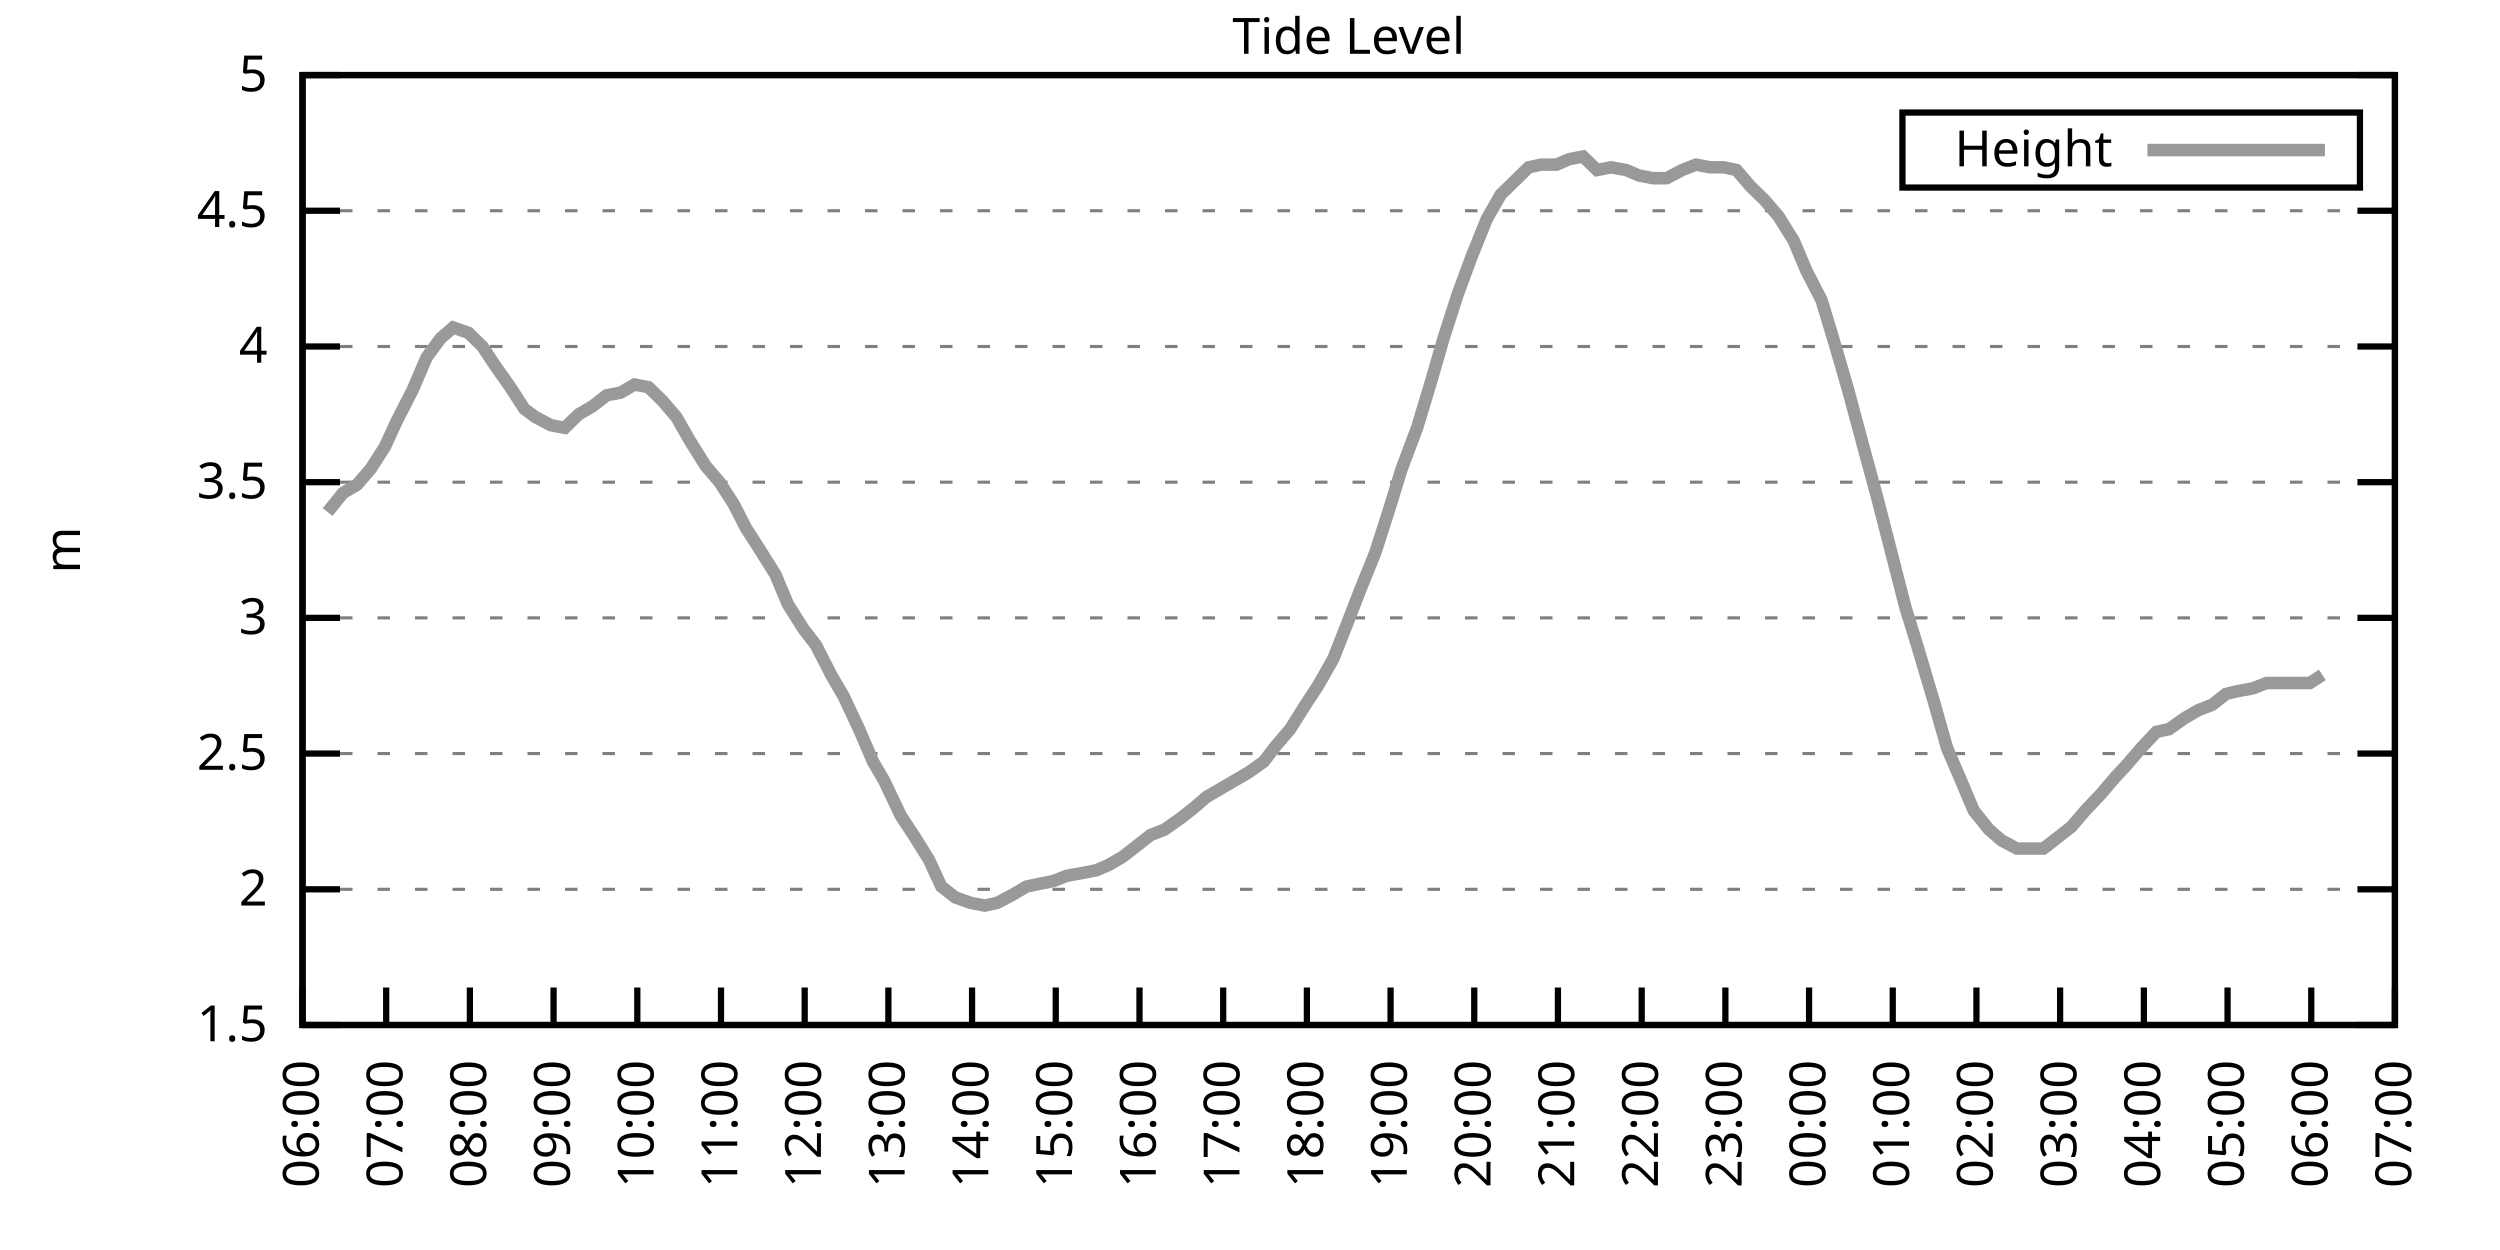
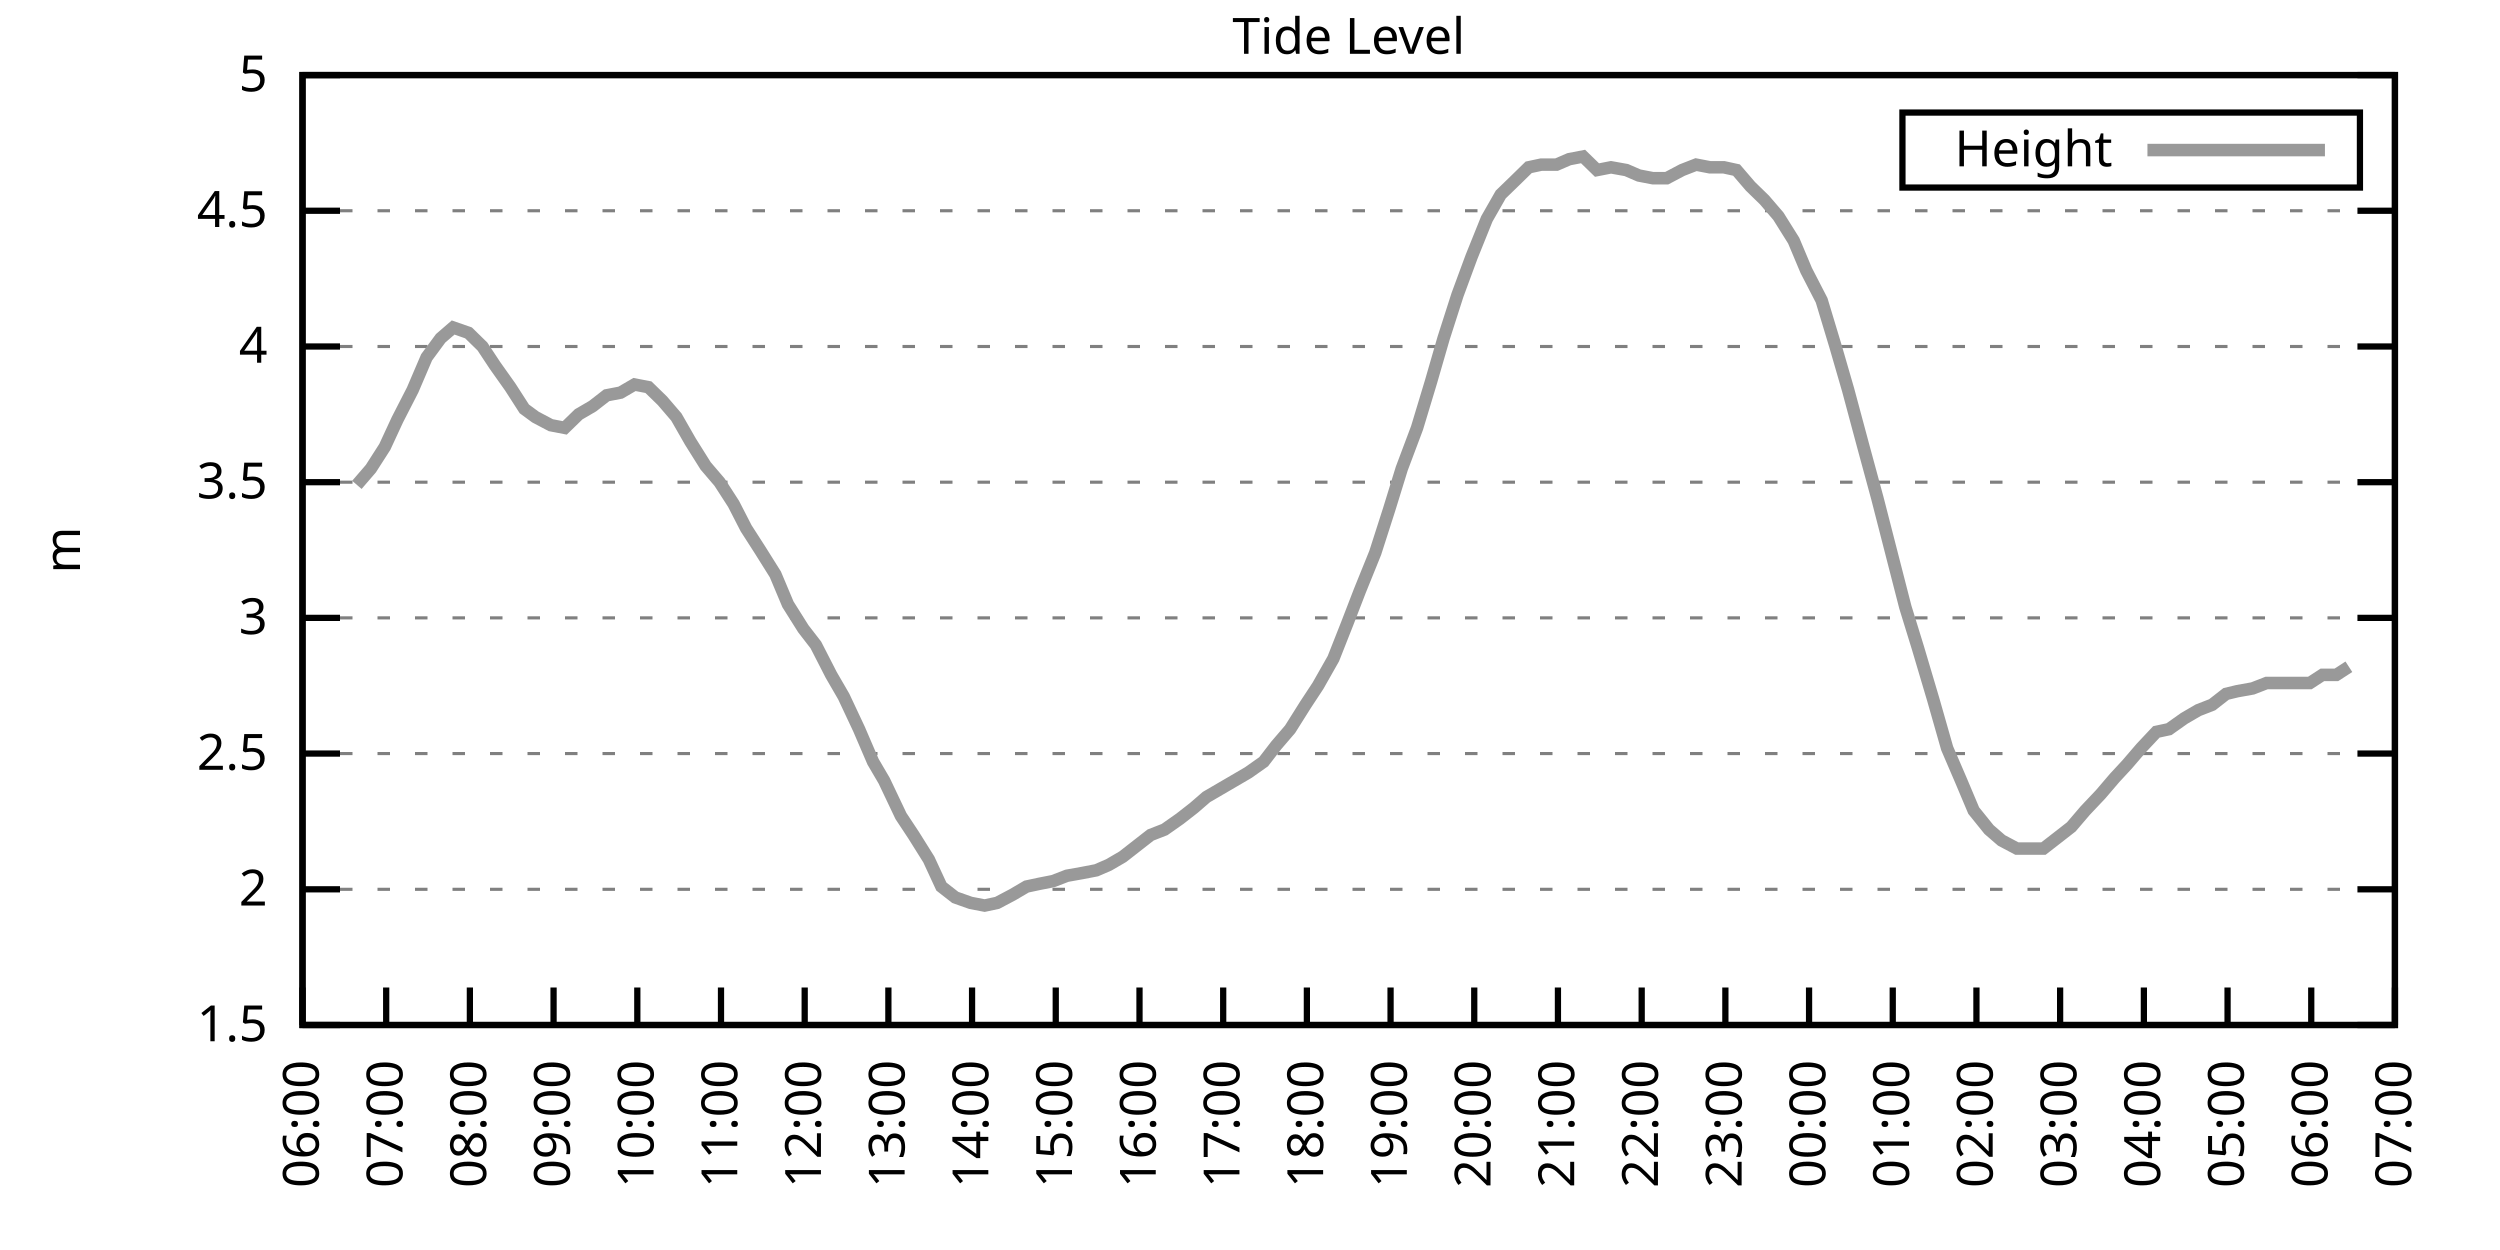
<svg xmlns="http://www.w3.org/2000/svg" xmlns:xlink="http://www.w3.org/1999/xlink" width="400" height="200" viewBox="0 0 400 200">
  <g id="gnuplot_canvas">
    <rect x="0" y="0" width="400" height="200" fill="none" />
    <defs>
      <circle id="gpDot" r="0.5" stroke-width="0.5" stroke="currentColor" />
      <path id="gpPt0" stroke-width="0.333" stroke="currentColor" d="M-1,0 h2 M0,-1 v2" />
      <path id="gpPt1" stroke-width="0.333" stroke="currentColor" d="M-1,-1 L1,1 M1,-1 L-1,1" />
      <path id="gpPt2" stroke-width="0.333" stroke="currentColor" d="M-1,0 L1,0 M0,-1 L0,1 M-1,-1 L1,1 M-1,1 L1,-1" />
      <rect id="gpPt3" stroke-width="0.333" stroke="currentColor" x="-1" y="-1" width="2" height="2" />
      <rect id="gpPt4" stroke-width="0.333" stroke="currentColor" fill="currentColor" x="-1" y="-1" width="2" height="2" />
      <circle id="gpPt5" stroke-width="0.333" stroke="currentColor" cx="0" cy="0" r="1" />
      <use xlink:href="#gpPt5" id="gpPt6" fill="currentColor" stroke="none" />
      <path id="gpPt7" stroke-width="0.333" stroke="currentColor" d="M0,-1.33 L-1.33,0.67 L1.33,0.67 z" />
      <use xlink:href="#gpPt7" id="gpPt8" fill="currentColor" stroke="none" />
      <use xlink:href="#gpPt7" id="gpPt9" stroke="currentColor" transform="rotate(180)" />
      <use xlink:href="#gpPt9" id="gpPt10" fill="currentColor" stroke="none" />
      <use xlink:href="#gpPt3" id="gpPt11" stroke="currentColor" transform="rotate(45)" />
      <use xlink:href="#gpPt11" id="gpPt12" fill="currentColor" stroke="none" />
      <path id="gpPt13" stroke-width="0.333" stroke="currentColor" d="M0,1.330 L1.265,0.411 L0.782,-1.067 L-0.782,-1.076 L-1.265,0.411 z" />
      <use xlink:href="#gpPt13" id="gpPt14" fill="currentColor" stroke="none" />
      <filter id="textbox" filterUnits="objectBoundingBox" x="0" y="0" height="1" width="1">
        <feFlood flood-color="white" flood-opacity="1" result="bgnd" />
        <feComposite in="SourceGraphic" in2="bgnd" operator="atop" />
      </filter>
      <filter id="greybox" filterUnits="objectBoundingBox" x="0" y="0" height="1" width="1">
        <feFlood flood-color="lightgrey" flood-opacity="1" result="grey" />
        <feComposite in="SourceGraphic" in2="grey" operator="atop" />
      </filter>
    </defs>
    <g fill="none" color="white" stroke="currentColor" stroke-width="1.00" stroke-linecap="butt" stroke-linejoin="miter">
</g>
    <g fill="none" color="black" stroke="currentColor" stroke-width="1.00" stroke-linecap="butt" stroke-linejoin="miter">
      <g stroke="none" shape-rendering="crispEdges">
        <polygon fill="rgb(255, 255, 255)" points="48.40,164.00 383.18,164.00 383.18,12.02 48.40,12.02 " />
      </g>
    </g>
    <g fill="none" color="black" stroke="currentColor" stroke-width="1.00" stroke-linecap="butt" stroke-linejoin="miter">
</g>
    <g fill="none" color="black" stroke="black" stroke-width="0.50" stroke-linecap="butt" stroke-linejoin="miter">
</g>
    <g fill="none" color="gray" stroke="currentColor" stroke-width="0.50" stroke-linecap="butt" stroke-linejoin="miter">
      <path stroke="gray" stroke-dasharray="2,4" class="gridline" d="M48.40,164.00 L383.19,164.00  " />
    </g>
    <g fill="none" color="gray" stroke="gray" stroke-width="1.00" stroke-linecap="butt" stroke-linejoin="miter">
</g>
    <g fill="none" color="black" stroke="currentColor" stroke-width="1.00" stroke-linecap="butt" stroke-linejoin="miter">
      <path stroke="black" d="M48.40,164.00 L54.40,164.00 M383.19,164.00 L377.19,164.00  " />
      <g transform="translate(42.80,166.60)" stroke="none" fill="black" font-family="Sans" font-size="8.00" text-anchor="end">
        <text>
          <tspan font-family="Sans"> 1.5</tspan>
        </text>
      </g>
    </g>
    <g fill="none" color="black" stroke="currentColor" stroke-width="1.00" stroke-linecap="butt" stroke-linejoin="miter">
</g>
    <g fill="none" color="black" stroke="black" stroke-width="0.50" stroke-linecap="butt" stroke-linejoin="miter">
</g>
    <g fill="none" color="gray" stroke="currentColor" stroke-width="0.50" stroke-linecap="butt" stroke-linejoin="miter">
      <path stroke="gray" stroke-dasharray="2,4" class="gridline" d="M48.40,142.29 L383.19,142.29  " />
    </g>
    <g fill="none" color="gray" stroke="gray" stroke-width="1.00" stroke-linecap="butt" stroke-linejoin="miter">
</g>
    <g fill="none" color="black" stroke="currentColor" stroke-width="1.00" stroke-linecap="butt" stroke-linejoin="miter">
      <path stroke="black" d="M48.40,142.29 L54.40,142.29 M383.19,142.29 L377.19,142.29  " />
      <g transform="translate(42.80,144.89)" stroke="none" fill="black" font-family="Sans" font-size="8.00" text-anchor="end">
        <text>
          <tspan font-family="Sans"> 2</tspan>
        </text>
      </g>
    </g>
    <g fill="none" color="black" stroke="currentColor" stroke-width="1.00" stroke-linecap="butt" stroke-linejoin="miter">
</g>
    <g fill="none" color="black" stroke="black" stroke-width="0.50" stroke-linecap="butt" stroke-linejoin="miter">
</g>
    <g fill="none" color="gray" stroke="currentColor" stroke-width="0.50" stroke-linecap="butt" stroke-linejoin="miter">
      <path stroke="gray" stroke-dasharray="2,4" class="gridline" d="M48.40,120.57 L383.19,120.57  " />
    </g>
    <g fill="none" color="gray" stroke="gray" stroke-width="1.00" stroke-linecap="butt" stroke-linejoin="miter">
</g>
    <g fill="none" color="black" stroke="currentColor" stroke-width="1.00" stroke-linecap="butt" stroke-linejoin="miter">
      <path stroke="black" d="M48.40,120.57 L54.40,120.57 M383.19,120.57 L377.19,120.57  " />
      <g transform="translate(42.80,123.17)" stroke="none" fill="black" font-family="Sans" font-size="8.00" text-anchor="end">
        <text>
          <tspan font-family="Sans"> 2.5</tspan>
        </text>
      </g>
    </g>
    <g fill="none" color="black" stroke="currentColor" stroke-width="1.00" stroke-linecap="butt" stroke-linejoin="miter">
</g>
    <g fill="none" color="black" stroke="black" stroke-width="0.50" stroke-linecap="butt" stroke-linejoin="miter">
</g>
    <g fill="none" color="gray" stroke="currentColor" stroke-width="0.50" stroke-linecap="butt" stroke-linejoin="miter">
      <path stroke="gray" stroke-dasharray="2,4" class="gridline" d="M48.40,98.86 L383.19,98.86  " />
    </g>
    <g fill="none" color="gray" stroke="gray" stroke-width="1.00" stroke-linecap="butt" stroke-linejoin="miter">
</g>
    <g fill="none" color="black" stroke="currentColor" stroke-width="1.00" stroke-linecap="butt" stroke-linejoin="miter">
      <path stroke="black" d="M48.40,98.86 L54.40,98.86 M383.19,98.86 L377.19,98.86  " />
      <g transform="translate(42.80,101.46)" stroke="none" fill="black" font-family="Sans" font-size="8.00" text-anchor="end">
        <text>
          <tspan font-family="Sans"> 3</tspan>
        </text>
      </g>
    </g>
    <g fill="none" color="black" stroke="currentColor" stroke-width="1.00" stroke-linecap="butt" stroke-linejoin="miter">
</g>
    <g fill="none" color="black" stroke="black" stroke-width="0.50" stroke-linecap="butt" stroke-linejoin="miter">
</g>
    <g fill="none" color="gray" stroke="currentColor" stroke-width="0.50" stroke-linecap="butt" stroke-linejoin="miter">
      <path stroke="gray" stroke-dasharray="2,4" class="gridline" d="M48.40,77.15 L383.19,77.15  " />
    </g>
    <g fill="none" color="gray" stroke="gray" stroke-width="1.00" stroke-linecap="butt" stroke-linejoin="miter">
</g>
    <g fill="none" color="black" stroke="currentColor" stroke-width="1.00" stroke-linecap="butt" stroke-linejoin="miter">
      <path stroke="black" d="M48.40,77.15 L54.40,77.15 M383.19,77.15 L377.19,77.15  " />
      <g transform="translate(42.80,79.75)" stroke="none" fill="black" font-family="Sans" font-size="8.00" text-anchor="end">
        <text>
          <tspan font-family="Sans"> 3.5</tspan>
        </text>
      </g>
    </g>
    <g fill="none" color="black" stroke="currentColor" stroke-width="1.00" stroke-linecap="butt" stroke-linejoin="miter">
</g>
    <g fill="none" color="black" stroke="black" stroke-width="0.50" stroke-linecap="butt" stroke-linejoin="miter">
</g>
    <g fill="none" color="gray" stroke="currentColor" stroke-width="0.50" stroke-linecap="butt" stroke-linejoin="miter">
      <path stroke="gray" stroke-dasharray="2,4" class="gridline" d="M48.40,55.44 L383.19,55.44  " />
    </g>
    <g fill="none" color="gray" stroke="gray" stroke-width="1.00" stroke-linecap="butt" stroke-linejoin="miter">
</g>
    <g fill="none" color="black" stroke="currentColor" stroke-width="1.00" stroke-linecap="butt" stroke-linejoin="miter">
      <path stroke="black" d="M48.40,55.44 L54.40,55.44 M383.19,55.44 L377.19,55.44  " />
      <g transform="translate(42.80,58.04)" stroke="none" fill="black" font-family="Sans" font-size="8.00" text-anchor="end">
        <text>
          <tspan font-family="Sans"> 4</tspan>
        </text>
      </g>
    </g>
    <g fill="none" color="black" stroke="currentColor" stroke-width="1.00" stroke-linecap="butt" stroke-linejoin="miter">
</g>
    <g fill="none" color="black" stroke="black" stroke-width="0.50" stroke-linecap="butt" stroke-linejoin="miter">
</g>
    <g fill="none" color="gray" stroke="currentColor" stroke-width="0.50" stroke-linecap="butt" stroke-linejoin="miter">
      <path stroke="gray" stroke-dasharray="2,4" class="gridline" d="M48.40,33.72 L383.19,33.72  " />
    </g>
    <g fill="none" color="gray" stroke="gray" stroke-width="1.00" stroke-linecap="butt" stroke-linejoin="miter">
</g>
    <g fill="none" color="black" stroke="currentColor" stroke-width="1.00" stroke-linecap="butt" stroke-linejoin="miter">
      <path stroke="black" d="M48.40,33.72 L54.40,33.72 M383.19,33.72 L377.19,33.72  " />
      <g transform="translate(42.80,36.32)" stroke="none" fill="black" font-family="Sans" font-size="8.00" text-anchor="end">
        <text>
          <tspan font-family="Sans"> 4.5</tspan>
        </text>
      </g>
    </g>
    <g fill="none" color="black" stroke="currentColor" stroke-width="1.00" stroke-linecap="butt" stroke-linejoin="miter">
</g>
    <g fill="none" color="black" stroke="black" stroke-width="0.50" stroke-linecap="butt" stroke-linejoin="miter">
</g>
    <g fill="none" color="gray" stroke="currentColor" stroke-width="0.50" stroke-linecap="butt" stroke-linejoin="miter">
      <path stroke="gray" stroke-dasharray="2,4" class="gridline" d="M48.40,12.01 L383.19,12.01  " />
    </g>
    <g fill="none" color="gray" stroke="gray" stroke-width="1.00" stroke-linecap="butt" stroke-linejoin="miter">
</g>
    <g fill="none" color="black" stroke="currentColor" stroke-width="1.00" stroke-linecap="butt" stroke-linejoin="miter">
      <path stroke="black" d="M48.40,12.01 L54.40,12.01 M383.19,12.01 L377.19,12.01  " />
      <g transform="translate(42.80,14.61)" stroke="none" fill="black" font-family="Sans" font-size="8.00" text-anchor="end">
        <text>
          <tspan font-family="Sans"> 5</tspan>
        </text>
      </g>
    </g>
    <g fill="none" color="black" stroke="currentColor" stroke-width="1.00" stroke-linecap="butt" stroke-linejoin="miter">
      <path stroke="black" d="M48.40,164.00 L48.40,158.00  " />
      <g transform="translate(51.00,169.60) rotate(270.00)" stroke="none" fill="black" font-family="Sans" font-size="8.00" text-anchor="end">
        <text>
          <tspan font-family="Sans">06:00</tspan>
        </text>
      </g>
    </g>
    <g fill="none" color="black" stroke="currentColor" stroke-width="1.00" stroke-linecap="butt" stroke-linejoin="miter">
      <path stroke="black" d="M61.79,164.00 L61.79,158.00  " />
      <g transform="translate(64.39,169.60) rotate(270.00)" stroke="none" fill="black" font-family="Sans" font-size="8.00" text-anchor="end">
        <text>
          <tspan font-family="Sans">07:00</tspan>
        </text>
      </g>
    </g>
    <g fill="none" color="black" stroke="currentColor" stroke-width="1.00" stroke-linecap="butt" stroke-linejoin="miter">
      <path stroke="black" d="M75.18,164.00 L75.18,158.00  " />
      <g transform="translate(77.78,169.60) rotate(270.00)" stroke="none" fill="black" font-family="Sans" font-size="8.00" text-anchor="end">
        <text>
          <tspan font-family="Sans">08:00</tspan>
        </text>
      </g>
    </g>
    <g fill="none" color="black" stroke="currentColor" stroke-width="1.00" stroke-linecap="butt" stroke-linejoin="miter">
      <path stroke="black" d="M88.57,164.00 L88.57,158.00  " />
      <g transform="translate(91.17,169.60) rotate(270.00)" stroke="none" fill="black" font-family="Sans" font-size="8.00" text-anchor="end">
        <text>
          <tspan font-family="Sans">09:00</tspan>
        </text>
      </g>
    </g>
    <g fill="none" color="black" stroke="currentColor" stroke-width="1.00" stroke-linecap="butt" stroke-linejoin="miter">
      <path stroke="black" d="M101.97,164.00 L101.97,158.00  " />
      <g transform="translate(104.57,169.60) rotate(270.00)" stroke="none" fill="black" font-family="Sans" font-size="8.00" text-anchor="end">
        <text>
          <tspan font-family="Sans">10:00</tspan>
        </text>
      </g>
    </g>
    <g fill="none" color="black" stroke="currentColor" stroke-width="1.00" stroke-linecap="butt" stroke-linejoin="miter">
      <path stroke="black" d="M115.36,164.00 L115.36,158.00  " />
      <g transform="translate(117.96,169.60) rotate(270.00)" stroke="none" fill="black" font-family="Sans" font-size="8.00" text-anchor="end">
        <text>
          <tspan font-family="Sans">11:00</tspan>
        </text>
      </g>
    </g>
    <g fill="none" color="black" stroke="currentColor" stroke-width="1.00" stroke-linecap="butt" stroke-linejoin="miter">
      <path stroke="black" d="M128.75,164.00 L128.75,158.00  " />
      <g transform="translate(131.35,169.60) rotate(270.00)" stroke="none" fill="black" font-family="Sans" font-size="8.00" text-anchor="end">
        <text>
          <tspan font-family="Sans">12:00</tspan>
        </text>
      </g>
    </g>
    <g fill="none" color="black" stroke="currentColor" stroke-width="1.00" stroke-linecap="butt" stroke-linejoin="miter">
      <path stroke="black" d="M142.14,164.00 L142.14,158.00  " />
      <g transform="translate(144.74,169.60) rotate(270.00)" stroke="none" fill="black" font-family="Sans" font-size="8.00" text-anchor="end">
        <text>
          <tspan font-family="Sans">13:00</tspan>
        </text>
      </g>
    </g>
    <g fill="none" color="black" stroke="currentColor" stroke-width="1.00" stroke-linecap="butt" stroke-linejoin="miter">
      <path stroke="black" d="M155.53,164.00 L155.53,158.00  " />
      <g transform="translate(158.13,169.60) rotate(270.00)" stroke="none" fill="black" font-family="Sans" font-size="8.00" text-anchor="end">
        <text>
          <tspan font-family="Sans">14:00</tspan>
        </text>
      </g>
    </g>
    <g fill="none" color="black" stroke="currentColor" stroke-width="1.00" stroke-linecap="butt" stroke-linejoin="miter">
      <path stroke="black" d="M168.92,164.00 L168.92,158.00  " />
      <g transform="translate(171.52,169.60) rotate(270.00)" stroke="none" fill="black" font-family="Sans" font-size="8.00" text-anchor="end">
        <text>
          <tspan font-family="Sans">15:00</tspan>
        </text>
      </g>
    </g>
    <g fill="none" color="black" stroke="currentColor" stroke-width="1.00" stroke-linecap="butt" stroke-linejoin="miter">
      <path stroke="black" d="M182.32,164.00 L182.32,158.00  " />
      <g transform="translate(184.92,169.60) rotate(270.00)" stroke="none" fill="black" font-family="Sans" font-size="8.00" text-anchor="end">
        <text>
          <tspan font-family="Sans">16:00</tspan>
        </text>
      </g>
    </g>
    <g fill="none" color="black" stroke="currentColor" stroke-width="1.00" stroke-linecap="butt" stroke-linejoin="miter">
      <path stroke="black" d="M195.71,164.00 L195.71,158.00  " />
      <g transform="translate(198.31,169.60) rotate(270.00)" stroke="none" fill="black" font-family="Sans" font-size="8.00" text-anchor="end">
        <text>
          <tspan font-family="Sans">17:00</tspan>
        </text>
      </g>
    </g>
    <g fill="none" color="black" stroke="currentColor" stroke-width="1.00" stroke-linecap="butt" stroke-linejoin="miter">
      <path stroke="black" d="M209.10,164.00 L209.10,158.00  " />
      <g transform="translate(211.70,169.60) rotate(270.00)" stroke="none" fill="black" font-family="Sans" font-size="8.00" text-anchor="end">
        <text>
          <tspan font-family="Sans">18:00</tspan>
        </text>
      </g>
    </g>
    <g fill="none" color="black" stroke="currentColor" stroke-width="1.00" stroke-linecap="butt" stroke-linejoin="miter">
      <path stroke="black" d="M222.49,164.00 L222.49,158.00  " />
      <g transform="translate(225.09,169.60) rotate(270.00)" stroke="none" fill="black" font-family="Sans" font-size="8.00" text-anchor="end">
        <text>
          <tspan font-family="Sans">19:00</tspan>
        </text>
      </g>
    </g>
    <g fill="none" color="black" stroke="currentColor" stroke-width="1.00" stroke-linecap="butt" stroke-linejoin="miter">
      <path stroke="black" d="M235.88,164.00 L235.88,158.00  " />
      <g transform="translate(238.48,169.60) rotate(270.00)" stroke="none" fill="black" font-family="Sans" font-size="8.00" text-anchor="end">
        <text>
          <tspan font-family="Sans">20:00</tspan>
        </text>
      </g>
    </g>
    <g fill="none" color="black" stroke="currentColor" stroke-width="1.00" stroke-linecap="butt" stroke-linejoin="miter">
      <path stroke="black" d="M249.27,164.00 L249.27,158.00  " />
      <g transform="translate(251.87,169.60) rotate(270.00)" stroke="none" fill="black" font-family="Sans" font-size="8.00" text-anchor="end">
        <text>
          <tspan font-family="Sans">21:00</tspan>
        </text>
      </g>
    </g>
    <g fill="none" color="black" stroke="currentColor" stroke-width="1.00" stroke-linecap="butt" stroke-linejoin="miter">
      <path stroke="black" d="M262.67,164.00 L262.67,158.00  " />
      <g transform="translate(265.27,169.60) rotate(270.00)" stroke="none" fill="black" font-family="Sans" font-size="8.00" text-anchor="end">
        <text>
          <tspan font-family="Sans">22:00</tspan>
        </text>
      </g>
    </g>
    <g fill="none" color="black" stroke="currentColor" stroke-width="1.00" stroke-linecap="butt" stroke-linejoin="miter">
      <path stroke="black" d="M276.06,164.00 L276.06,158.00  " />
      <g transform="translate(278.66,169.60) rotate(270.00)" stroke="none" fill="black" font-family="Sans" font-size="8.00" text-anchor="end">
        <text>
          <tspan font-family="Sans">23:00</tspan>
        </text>
      </g>
    </g>
    <g fill="none" color="black" stroke="currentColor" stroke-width="1.00" stroke-linecap="butt" stroke-linejoin="miter">
      <path stroke="black" d="M289.45,164.00 L289.45,158.00  " />
      <g transform="translate(292.05,169.60) rotate(270.00)" stroke="none" fill="black" font-family="Sans" font-size="8.00" text-anchor="end">
        <text>
          <tspan font-family="Sans">00:00</tspan>
        </text>
      </g>
    </g>
    <g fill="none" color="black" stroke="currentColor" stroke-width="1.00" stroke-linecap="butt" stroke-linejoin="miter">
      <path stroke="black" d="M302.84,164.00 L302.84,158.00  " />
      <g transform="translate(305.44,169.60) rotate(270.00)" stroke="none" fill="black" font-family="Sans" font-size="8.00" text-anchor="end">
        <text>
          <tspan font-family="Sans">01:00</tspan>
        </text>
      </g>
    </g>
    <g fill="none" color="black" stroke="currentColor" stroke-width="1.00" stroke-linecap="butt" stroke-linejoin="miter">
      <path stroke="black" d="M316.23,164.00 L316.23,158.00  " />
      <g transform="translate(318.83,169.60) rotate(270.00)" stroke="none" fill="black" font-family="Sans" font-size="8.00" text-anchor="end">
        <text>
          <tspan font-family="Sans">02:00</tspan>
        </text>
      </g>
    </g>
    <g fill="none" color="black" stroke="currentColor" stroke-width="1.00" stroke-linecap="butt" stroke-linejoin="miter">
      <path stroke="black" d="M329.62,164.00 L329.62,158.00  " />
      <g transform="translate(332.22,169.60) rotate(270.00)" stroke="none" fill="black" font-family="Sans" font-size="8.00" text-anchor="end">
        <text>
          <tspan font-family="Sans">03:00</tspan>
        </text>
      </g>
    </g>
    <g fill="none" color="black" stroke="currentColor" stroke-width="1.00" stroke-linecap="butt" stroke-linejoin="miter">
      <path stroke="black" d="M343.02,164.00 L343.02,158.00  " />
      <g transform="translate(345.62,169.60) rotate(270.00)" stroke="none" fill="black" font-family="Sans" font-size="8.00" text-anchor="end">
        <text>
          <tspan font-family="Sans">04:00</tspan>
        </text>
      </g>
    </g>
    <g fill="none" color="black" stroke="currentColor" stroke-width="1.00" stroke-linecap="butt" stroke-linejoin="miter">
      <path stroke="black" d="M356.41,164.00 L356.41,158.00  " />
      <g transform="translate(359.01,169.60) rotate(270.00)" stroke="none" fill="black" font-family="Sans" font-size="8.00" text-anchor="end">
        <text>
          <tspan font-family="Sans">05:00</tspan>
        </text>
      </g>
    </g>
    <g fill="none" color="black" stroke="currentColor" stroke-width="1.00" stroke-linecap="butt" stroke-linejoin="miter">
      <path stroke="black" d="M369.80,164.00 L369.80,158.00  " />
      <g transform="translate(372.40,169.60) rotate(270.00)" stroke="none" fill="black" font-family="Sans" font-size="8.00" text-anchor="end">
        <text>
          <tspan font-family="Sans">06:00</tspan>
        </text>
      </g>
    </g>
    <g fill="none" color="black" stroke="currentColor" stroke-width="1.00" stroke-linecap="butt" stroke-linejoin="miter">
      <path stroke="black" d="M383.19,164.00 L383.19,158.00  " />
      <g transform="translate(385.79,169.60) rotate(270.00)" stroke="none" fill="black" font-family="Sans" font-size="8.00" text-anchor="end">
        <text>
          <tspan font-family="Sans">07:00</tspan>
        </text>
      </g>
    </g>
    <g fill="none" color="black" stroke="currentColor" stroke-width="1.00" stroke-linecap="butt" stroke-linejoin="miter">
</g>
    <g fill="none" color="black" stroke="currentColor" stroke-width="1.00" stroke-linecap="butt" stroke-linejoin="miter">
      <path stroke="black" d="M48.40,12.01 L48.40,164.00 L383.19,164.00 L383.19,12.01 L48.40,12.01 Z  " />
    </g>
    <g fill="none" color="black" stroke="currentColor" stroke-width="1.00" stroke-linecap="butt" stroke-linejoin="miter">
</g>
    <g fill="none" color="black" stroke="currentColor" stroke-width="1.00" stroke-linecap="butt" stroke-linejoin="miter">
      <path stroke="black" d="M304.39,30.01 L304.39,18.01 L377.59,18.01 L377.59,30.01 L304.39,30.01 Z  " />
    </g>
    <g id="Tide_level_plot_1">
      <g fill="none" color="white" stroke="black" stroke-width="2.00" stroke-linecap="butt" stroke-linejoin="miter">
</g>
      <g fill="none" color="black" stroke="currentColor" stroke-width="2.00" stroke-linecap="butt" stroke-linejoin="miter">
        <g transform="translate(337.99,26.61)" stroke="none" fill="black" font-family="Sans" font-size="8.00" text-anchor="end">
          <text>
            <tspan font-family="Sans">Height</tspan>
          </text>
        </g>
      </g>
      <g fill="none" color="black" stroke="currentColor" stroke-width="2.00" stroke-linecap="butt" stroke-linejoin="miter">
-         <path stroke="rgb(153, 153, 153)" d="M343.59,24.01 L371.99,24.01 M52.42,81.93 L54.87,78.89 L57.10,77.58 L59.34,74.98 L61.57,71.50 L63.58,67.16   L66.03,62.38 L68.26,57.17 L70.50,54.13 L72.50,52.40 L74.96,53.26 L77.19,55.44 L79.20,58.48 L81.66,61.95   L83.89,65.42 L85.67,66.73 L88.13,68.03 L90.36,68.46 L92.59,66.29 L94.82,64.99 L97.06,63.25 L99.29,62.82   L101.52,61.52 L103.75,61.95 L105.98,64.12 L108.22,66.73 L110.45,70.63 L112.90,74.54 L115.13,77.15 L117.37,80.62   L119.38,84.53 L121.61,88.00 L124.06,91.91 L126.07,96.69 L128.53,100.60 L130.54,103.20 L132.99,107.98 L135.00,111.45   L137.45,116.67 L139.69,121.88 L141.47,124.92 L144.15,130.56 L146.16,133.60 L148.61,137.51 L150.62,141.85 L152.85,143.59   L155.31,144.46 L157.54,144.89 L159.55,144.46 L162.01,143.16 L164.24,141.85 L166.25,141.42 L168.48,140.98 L170.71,140.12   L173.17,139.68 L175.40,139.25 L177.41,138.38 L179.64,137.08 L184.10,133.60 L186.33,132.73 L188.79,131.00 L191.02,129.26   L193.03,127.52 L195.26,126.22 L197.49,124.92 L199.73,123.61 L202.18,121.88 L204.19,119.27 L206.42,116.67 L208.88,112.76   L210.88,109.72 L213.34,105.38 L215.57,99.73 L217.58,94.52 L220.04,88.44 L222.27,81.49 L224.28,74.98 L226.73,68.46   L228.96,61.08 L230.97,54.13 L233.20,47.18 L235.44,41.11 L237.89,35.03 L240.12,31.12 L242.36,28.95 L244.59,26.77   L246.60,26.34 L249.05,26.34 L251.06,25.47 L253.29,25.04 L255.52,27.21 L257.76,26.77 L260.21,27.21 L262.22,28.08   L264.45,28.51 L266.68,28.51 L269.14,27.21 L271.37,26.34 L273.60,26.77 L275.83,26.77 L277.84,27.21 L280.07,29.81   L282.31,31.99 L284.54,34.59 L286.99,38.50 L289.00,43.28 L291.46,48.05 L293.69,55.44 L295.70,62.38 L298.15,71.50   L300.39,79.75 L302.62,88.44 L304.85,97.12 L306.86,103.64 L309.31,111.89 L311.54,119.71 L313.78,124.92 L315.79,129.69   L318.24,132.73 L320.25,134.47 L322.70,135.77 L324.71,135.77 L326.95,135.77 L329.18,134.04 L331.41,132.30 L333.64,129.69   L336.10,127.09 L338.33,124.48 L340.34,122.31 L342.57,119.71 L345.02,117.10 L347.03,116.67 L349.49,114.93 L351.72,113.63   L353.95,112.76 L356.18,111.02 L357.97,110.59 L360.42,110.15 L362.66,109.28 L364.89,109.28 L367.12,109.28 L369.58,109.28   L371.58,107.98  " />
+         <path stroke="rgb(153, 153, 153)" d="M343.59,24.01 L371.99,24.01 M57.10,77.58 L59.34,74.98 L61.57,71.50 L63.58,67.16 L66.03,62.38 L68.26,57.17   L70.50,54.13 L72.50,52.40 L74.96,53.26 L77.19,55.44 L79.20,58.48 L81.66,61.95 L83.89,65.42 L85.67,66.73   L88.13,68.03 L90.36,68.46 L92.59,66.29 L94.82,64.99 L97.06,63.25 L99.29,62.82 L101.52,61.52 L103.75,61.95   L105.98,64.12 L108.22,66.73 L110.45,70.63 L112.90,74.54 L115.13,77.15 L117.37,80.62 L119.38,84.53 L121.61,88.00   L124.06,91.91 L126.07,96.69 L128.53,100.60 L130.54,103.20 L132.99,107.98 L135.00,111.45 L137.45,116.67 L139.69,121.88   L141.47,124.92 L144.15,130.56 L146.16,133.60 L148.61,137.51 L150.62,141.85 L152.85,143.59 L155.31,144.46 L157.54,144.89   L159.55,144.46 L162.01,143.16 L164.24,141.85 L166.25,141.42 L168.48,140.98 L170.71,140.12 L173.17,139.68 L175.40,139.25   L177.41,138.38 L179.64,137.08 L184.10,133.60 L186.33,132.73 L188.79,131.00 L191.02,129.26 L193.03,127.52 L195.26,126.22   L197.49,124.92 L199.73,123.61 L202.18,121.88 L204.19,119.27 L206.42,116.67 L208.88,112.76 L210.88,109.72 L213.34,105.38   L215.57,99.73 L217.58,94.52 L220.04,88.44 L222.27,81.49 L224.28,74.98 L226.73,68.46 L228.96,61.08 L230.97,54.13   L233.20,47.18 L235.44,41.11 L237.89,35.03 L240.12,31.12 L242.36,28.95 L244.59,26.77 L246.60,26.34 L249.05,26.34   L251.06,25.47 L253.29,25.04 L255.52,27.21 L257.76,26.77 L260.21,27.21 L262.22,28.08 L264.45,28.51 L266.68,28.51   L269.14,27.21 L271.37,26.34 L273.60,26.77 L275.83,26.77 L277.84,27.21 L280.07,29.81 L282.31,31.99 L284.54,34.59   L286.99,38.50 L289.00,43.28 L291.46,48.05 L293.69,55.44 L295.70,62.38 L298.15,71.50 L300.39,79.75 L302.62,88.44   L304.85,97.12 L306.86,103.64 L309.31,111.89 L311.54,119.71 L313.78,124.92 L315.79,129.69 L318.24,132.73 L320.25,134.47   L322.70,135.77 L324.71,135.77 L326.95,135.77 L329.18,134.04 L331.41,132.30 L333.64,129.69 L336.10,127.09 L338.33,124.48   L340.34,122.31 L342.57,119.71 L345.02,117.10 L347.03,116.67 L349.49,114.93 L351.72,113.63 L353.95,112.76 L356.18,111.02   L357.97,110.59 L360.42,110.15 L362.66,109.28 L364.89,109.28 L367.12,109.28 L369.58,109.28 L371.58,107.98 L373.82,107.98   L375.82,106.68  " />
      </g>
    </g>
    <g fill="none" color="black" stroke="currentColor" stroke-width="2.00" stroke-linecap="butt" stroke-linejoin="miter">
</g>
    <g fill="none" color="black" stroke="black" stroke-width="1.00" stroke-linecap="butt" stroke-linejoin="miter">
</g>
    <g fill="none" color="black" stroke="currentColor" stroke-width="1.00" stroke-linecap="butt" stroke-linejoin="miter">
      <path stroke="black" d="M48.40,12.01 L48.40,164.00 L383.19,164.00 L383.19,12.01 L48.40,12.01 Z  " />
      <g transform="translate(12.80,88.01) rotate(270.00)" stroke="none" fill="black" font-family="Sans" font-size="8.00" text-anchor="middle">
        <text>
          <tspan font-family="Sans">m</tspan>
        </text>
      </g>
    </g>
    <g fill="none" color="black" stroke="currentColor" stroke-width="1.00" stroke-linecap="butt" stroke-linejoin="miter">
</g>
    <g fill="none" color="black" stroke="currentColor" stroke-width="1.00" stroke-linecap="butt" stroke-linejoin="miter">
      <g transform="translate(215.79,8.61)" stroke="none" fill="black" font-family="Sans" font-size="8.00" text-anchor="middle">
        <text>
          <tspan font-family="Sans">Tide Level</tspan>
        </text>
      </g>
    </g>
    <g fill="none" color="black" stroke="currentColor" stroke-width="1.00" stroke-linecap="butt" stroke-linejoin="miter">
</g>
  </g>
</svg>
